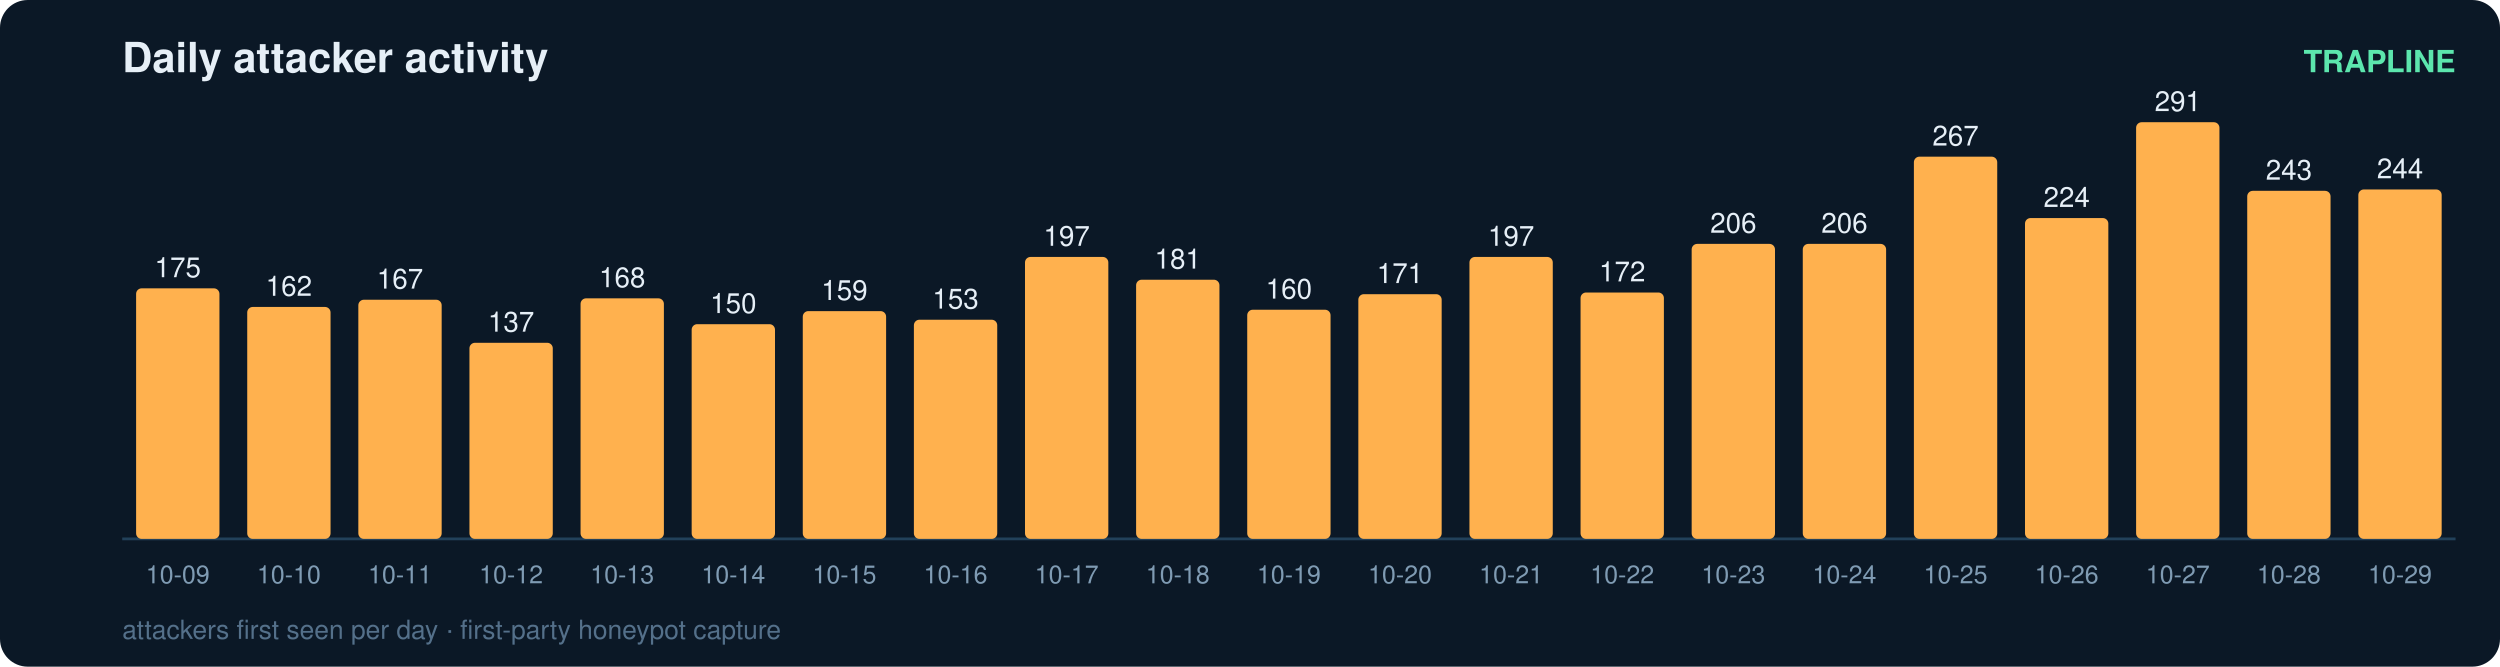
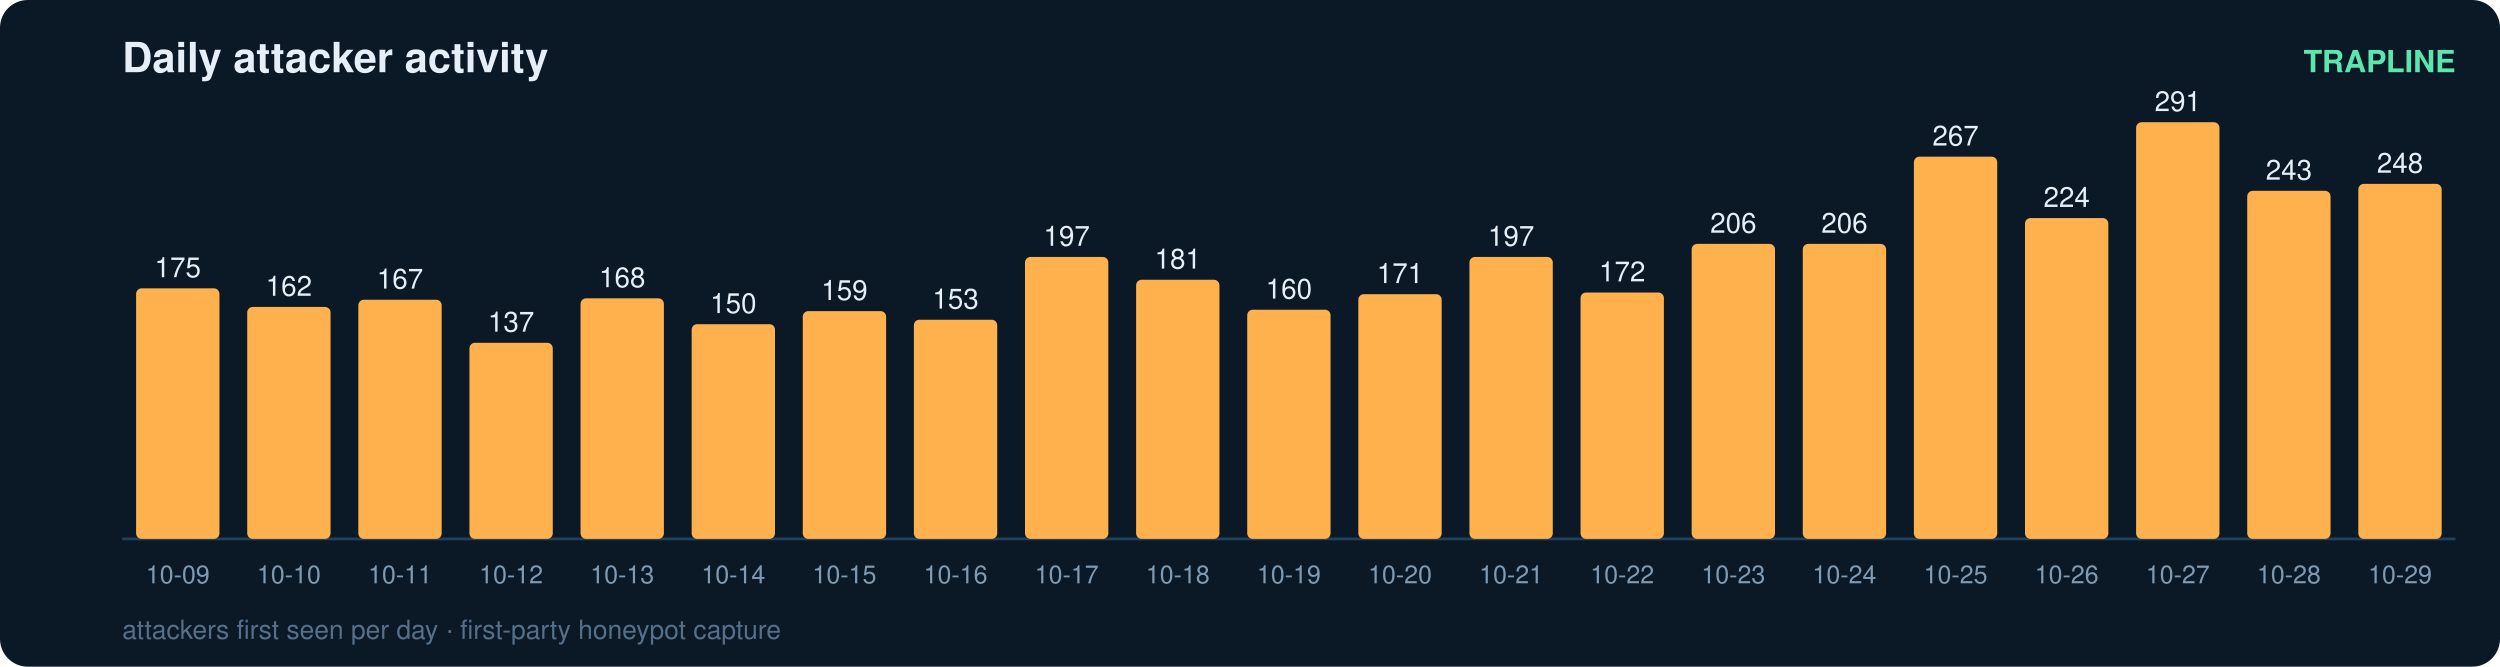
<svg xmlns="http://www.w3.org/2000/svg" width="900" height="240" viewBox="0 0 900 240" font-family="ui-sans-serif,Segoe UI,Helvetica,Arial">
  <rect width="900" height="240" rx="10" fill="#0b1826" />
  <text x="44" y="26" fill="#e6eff7" font-size="15" font-weight="700">Daily attacker activity</text>
  <text x="884" y="26" fill="#5ce6ad" font-size="11" text-anchor="end" font-weight="600">TRAPLINE</text>
  <line x1="44" y1="194" x2="884" y2="194" stroke="#22415a" stroke-width="1" />
  <rect x="49" y="103.8" width="30" height="90.2" rx="2" fill="#ffb14e" />
  <text x="64.0" y="99.8" fill="#e6eff7" font-size="10" text-anchor="middle" font-variant-numeric="tabular-nums">175</text>
  <text x="64.0" y="210.0" fill="#7f9bb3" font-size="9" text-anchor="middle">10-09</text>
  <rect x="89" y="110.5" width="30" height="83.5" rx="2" fill="#ffb14e" />
  <text x="104.0" y="106.5" fill="#e6eff7" font-size="10" text-anchor="middle" font-variant-numeric="tabular-nums">162</text>
  <text x="104.0" y="210.0" fill="#7f9bb3" font-size="9" text-anchor="middle">10-10</text>
  <rect x="129" y="107.9" width="30" height="86.1" rx="2" fill="#ffb14e" />
  <text x="144.0" y="103.9" fill="#e6eff7" font-size="10" text-anchor="middle" font-variant-numeric="tabular-nums">167</text>
  <text x="144.0" y="210.0" fill="#7f9bb3" font-size="9" text-anchor="middle">10-11</text>
  <rect x="169" y="123.4" width="30" height="70.6" rx="2" fill="#ffb14e" />
  <text x="184.0" y="119.4" fill="#e6eff7" font-size="10" text-anchor="middle" font-variant-numeric="tabular-nums">137</text>
  <text x="184.0" y="210.0" fill="#7f9bb3" font-size="9" text-anchor="middle">10-12</text>
  <rect x="209" y="107.4" width="30" height="86.6" rx="2" fill="#ffb14e" />
  <text x="224.0" y="103.4" fill="#e6eff7" font-size="10" text-anchor="middle" font-variant-numeric="tabular-nums">168</text>
  <text x="224.0" y="210.0" fill="#7f9bb3" font-size="9" text-anchor="middle">10-13</text>
  <rect x="249" y="116.7" width="30" height="77.3" rx="2" fill="#ffb14e" />
  <text x="264.0" y="112.7" fill="#e6eff7" font-size="10" text-anchor="middle" font-variant-numeric="tabular-nums">150</text>
  <text x="264.0" y="210.0" fill="#7f9bb3" font-size="9" text-anchor="middle">10-14</text>
  <rect x="289" y="112.0" width="30" height="82.0" rx="2" fill="#ffb14e" />
  <text x="304.0" y="108.0" fill="#e6eff7" font-size="10" text-anchor="middle" font-variant-numeric="tabular-nums">159</text>
  <text x="304.0" y="210.0" fill="#7f9bb3" font-size="9" text-anchor="middle">10-15</text>
  <rect x="329" y="115.1" width="30" height="78.9" rx="2" fill="#ffb14e" />
  <text x="344.0" y="111.1" fill="#e6eff7" font-size="10" text-anchor="middle" font-variant-numeric="tabular-nums">153</text>
  <text x="344.0" y="210.0" fill="#7f9bb3" font-size="9" text-anchor="middle">10-16</text>
  <rect x="369" y="92.5" width="30" height="101.5" rx="2" fill="#ffb14e" />
  <text x="384.0" y="88.5" fill="#e6eff7" font-size="10" text-anchor="middle" font-variant-numeric="tabular-nums">197</text>
  <text x="384.0" y="210.0" fill="#7f9bb3" font-size="9" text-anchor="middle">10-17</text>
  <rect x="409" y="100.7" width="30" height="93.3" rx="2" fill="#ffb14e" />
  <text x="424.0" y="96.7" fill="#e6eff7" font-size="10" text-anchor="middle" font-variant-numeric="tabular-nums">181</text>
  <text x="424.0" y="210.0" fill="#7f9bb3" font-size="9" text-anchor="middle">10-18</text>
  <rect x="449" y="111.5" width="30" height="82.5" rx="2" fill="#ffb14e" />
  <text x="464.0" y="107.5" fill="#e6eff7" font-size="10" text-anchor="middle" font-variant-numeric="tabular-nums">160</text>
  <text x="464.0" y="210.0" fill="#7f9bb3" font-size="9" text-anchor="middle">10-19</text>
  <rect x="489" y="105.9" width="30" height="88.1" rx="2" fill="#ffb14e" />
  <text x="504.0" y="101.9" fill="#e6eff7" font-size="10" text-anchor="middle" font-variant-numeric="tabular-nums">171</text>
  <text x="504.0" y="210.0" fill="#7f9bb3" font-size="9" text-anchor="middle">10-20</text>
  <rect x="529" y="92.5" width="30" height="101.5" rx="2" fill="#ffb14e" />
  <text x="544.0" y="88.5" fill="#e6eff7" font-size="10" text-anchor="middle" font-variant-numeric="tabular-nums">197</text>
  <text x="544.0" y="210.0" fill="#7f9bb3" font-size="9" text-anchor="middle">10-21</text>
  <rect x="569" y="105.3" width="30" height="88.7" rx="2" fill="#ffb14e" />
  <text x="584.0" y="101.3" fill="#e6eff7" font-size="10" text-anchor="middle" font-variant-numeric="tabular-nums">172</text>
  <text x="584.0" y="210.0" fill="#7f9bb3" font-size="9" text-anchor="middle">10-22</text>
  <rect x="609" y="87.8" width="30" height="106.2" rx="2" fill="#ffb14e" />
  <text x="624.0" y="83.8" fill="#e6eff7" font-size="10" text-anchor="middle" font-variant-numeric="tabular-nums">206</text>
  <text x="624.0" y="210.0" fill="#7f9bb3" font-size="9" text-anchor="middle">10-23</text>
  <rect x="649" y="87.8" width="30" height="106.2" rx="2" fill="#ffb14e" />
  <text x="664.0" y="83.8" fill="#e6eff7" font-size="10" text-anchor="middle" font-variant-numeric="tabular-nums">206</text>
  <text x="664.0" y="210.0" fill="#7f9bb3" font-size="9" text-anchor="middle">10-24</text>
  <rect x="689" y="56.4" width="30" height="137.6" rx="2" fill="#ffb14e" />
  <text x="704.0" y="52.4" fill="#e6eff7" font-size="10" text-anchor="middle" font-variant-numeric="tabular-nums">267</text>
  <text x="704.0" y="210.0" fill="#7f9bb3" font-size="9" text-anchor="middle">10-25</text>
  <rect x="729" y="78.5" width="30" height="115.5" rx="2" fill="#ffb14e" />
  <text x="744.0" y="74.5" fill="#e6eff7" font-size="10" text-anchor="middle" font-variant-numeric="tabular-nums">224</text>
  <text x="744.0" y="210.0" fill="#7f9bb3" font-size="9" text-anchor="middle">10-26</text>
  <rect x="769" y="44.0" width="30" height="150.0" rx="2" fill="#ffb14e" />
  <text x="784.0" y="40.0" fill="#e6eff7" font-size="10" text-anchor="middle" font-variant-numeric="tabular-nums">291</text>
  <text x="784.0" y="210.0" fill="#7f9bb3" font-size="9" text-anchor="middle">10-27</text>
  <rect x="809" y="68.7" width="30" height="125.3" rx="2" fill="#ffb14e" />
  <text x="824.0" y="64.7" fill="#e6eff7" font-size="10" text-anchor="middle" font-variant-numeric="tabular-nums">243</text>
  <text x="824.0" y="210.0" fill="#7f9bb3" font-size="9" text-anchor="middle">10-28</text>
-   <rect x="849" y="68.2" width="30" height="125.8" rx="2" fill="#ffb14e" />
-   <text x="864.0" y="64.2" fill="#e6eff7" font-size="10" text-anchor="middle" font-variant-numeric="tabular-nums">244</text>
+   <rect x="849" y="66.2" width="30" height="127.8" rx="2" fill="#ffb14e" />
+   <text x="864.0" y="62.2" fill="#e6eff7" font-size="10" text-anchor="middle" font-variant-numeric="tabular-nums">248</text>
  <text x="864.0" y="210.0" fill="#7f9bb3" font-size="9" text-anchor="middle">10-29</text>
  <text x="44" y="230" fill="#54708a" font-size="9.5">attackers first seen per day · first-party honeypot capture</text>
</svg>
